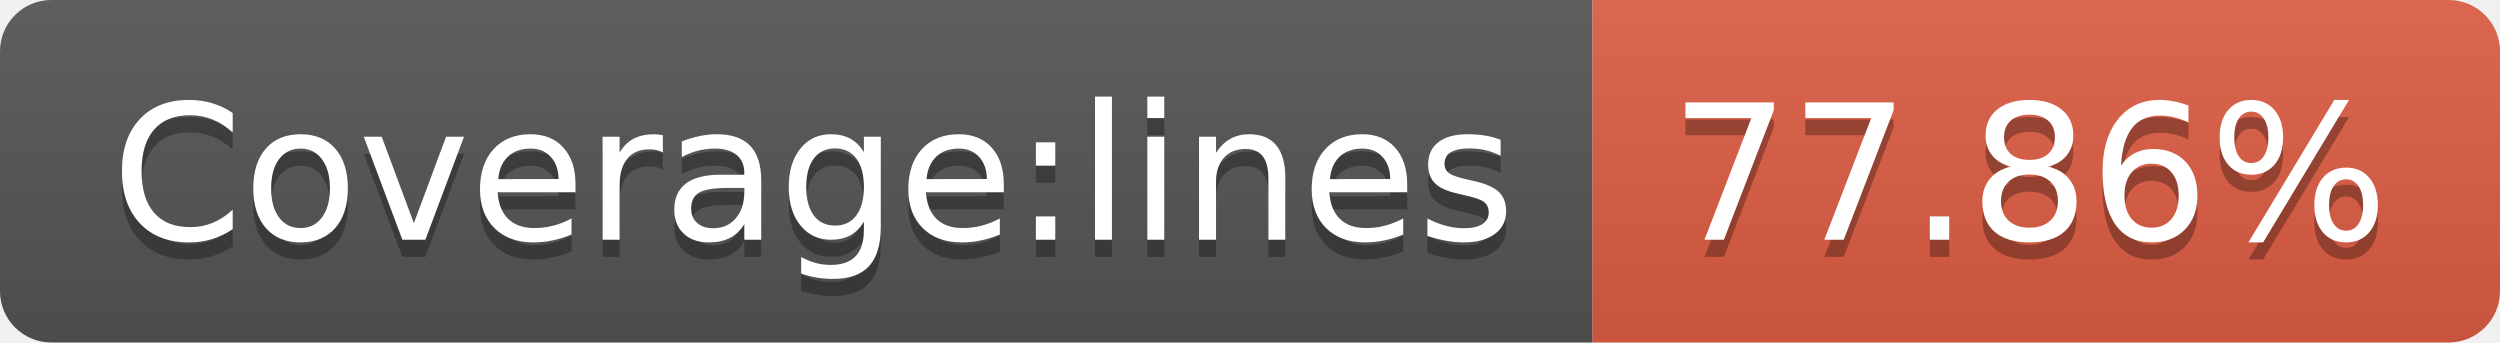
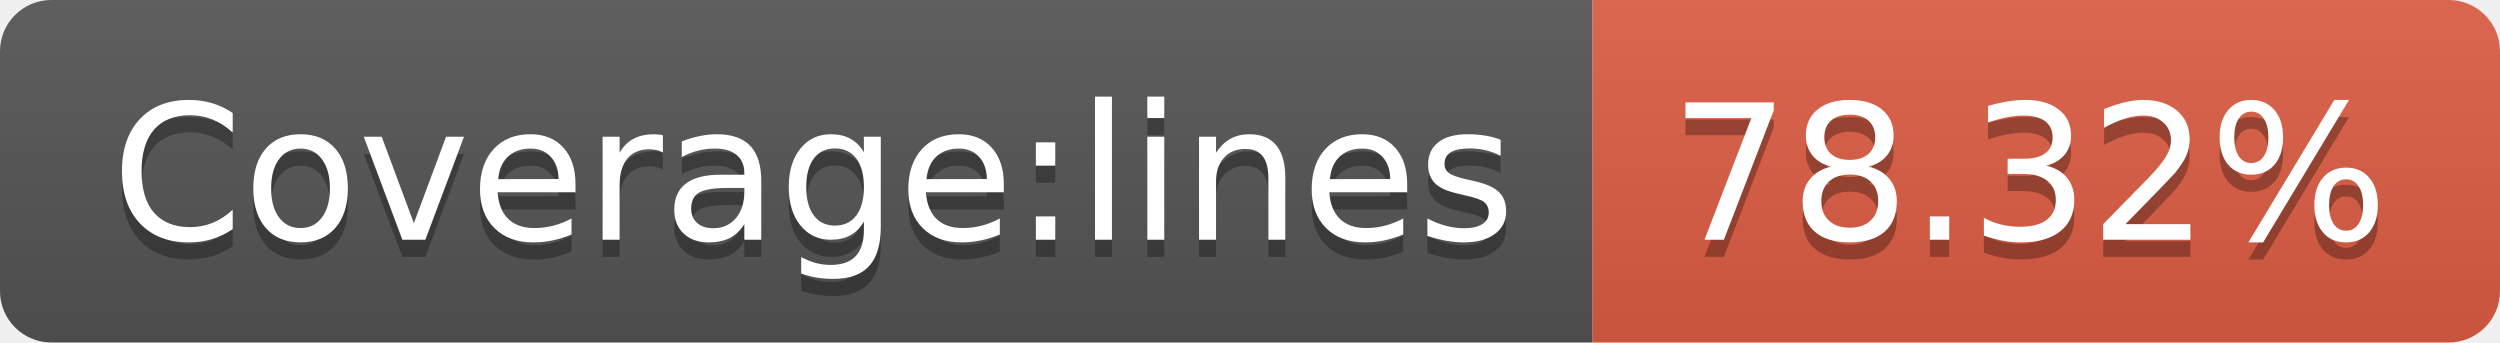
<svg xmlns="http://www.w3.org/2000/svg" width="146" height="20">
  <linearGradient id="b" x2="0" y2="100%">
    <stop offset="0" stop-color="#bbb" stop-opacity=".1" />
    <stop offset="1" stop-opacity=".1" />
  </linearGradient>
  <clipPath id="a">
    <rect width="146" height="20" rx="3" fill="#fff" />
  </clipPath>
  <g clip-path="url(#a)">
    <path fill="#555" d="M0 0h93v20H0z" />
    <path fill="#e05d44" d="M93 0h53v20H93z" />
    <path fill="url(#b)" d="M0 0h146v20H0z" />
  </g>
  <g fill="#fff" text-anchor="middle" font-family="DejaVu Sans,Verdana,Geneva,sans-serif" font-size="110">
    <text x="475" y="150" fill="#010101" fill-opacity=".3" transform="scale(.1)" textLength="830">Coverage:lines</text>
    <text x="475" y="140" transform="scale(.1)" textLength="830">Coverage:lines</text>
-     <text x="1185" y="150" fill="#010101" fill-opacity=".3" transform="scale(.1)" textLength="430">77.86%</text>
-     <text x="1185" y="140" transform="scale(.1)" textLength="430">77.86%</text>
+     <text x="1185" y="150" fill="#010101" fill-opacity=".3" transform="scale(.1)" textLength="430">78.32%</text>
+     <text x="1185" y="140" transform="scale(.1)" textLength="430">78.32%</text>
  </g>
</svg>
